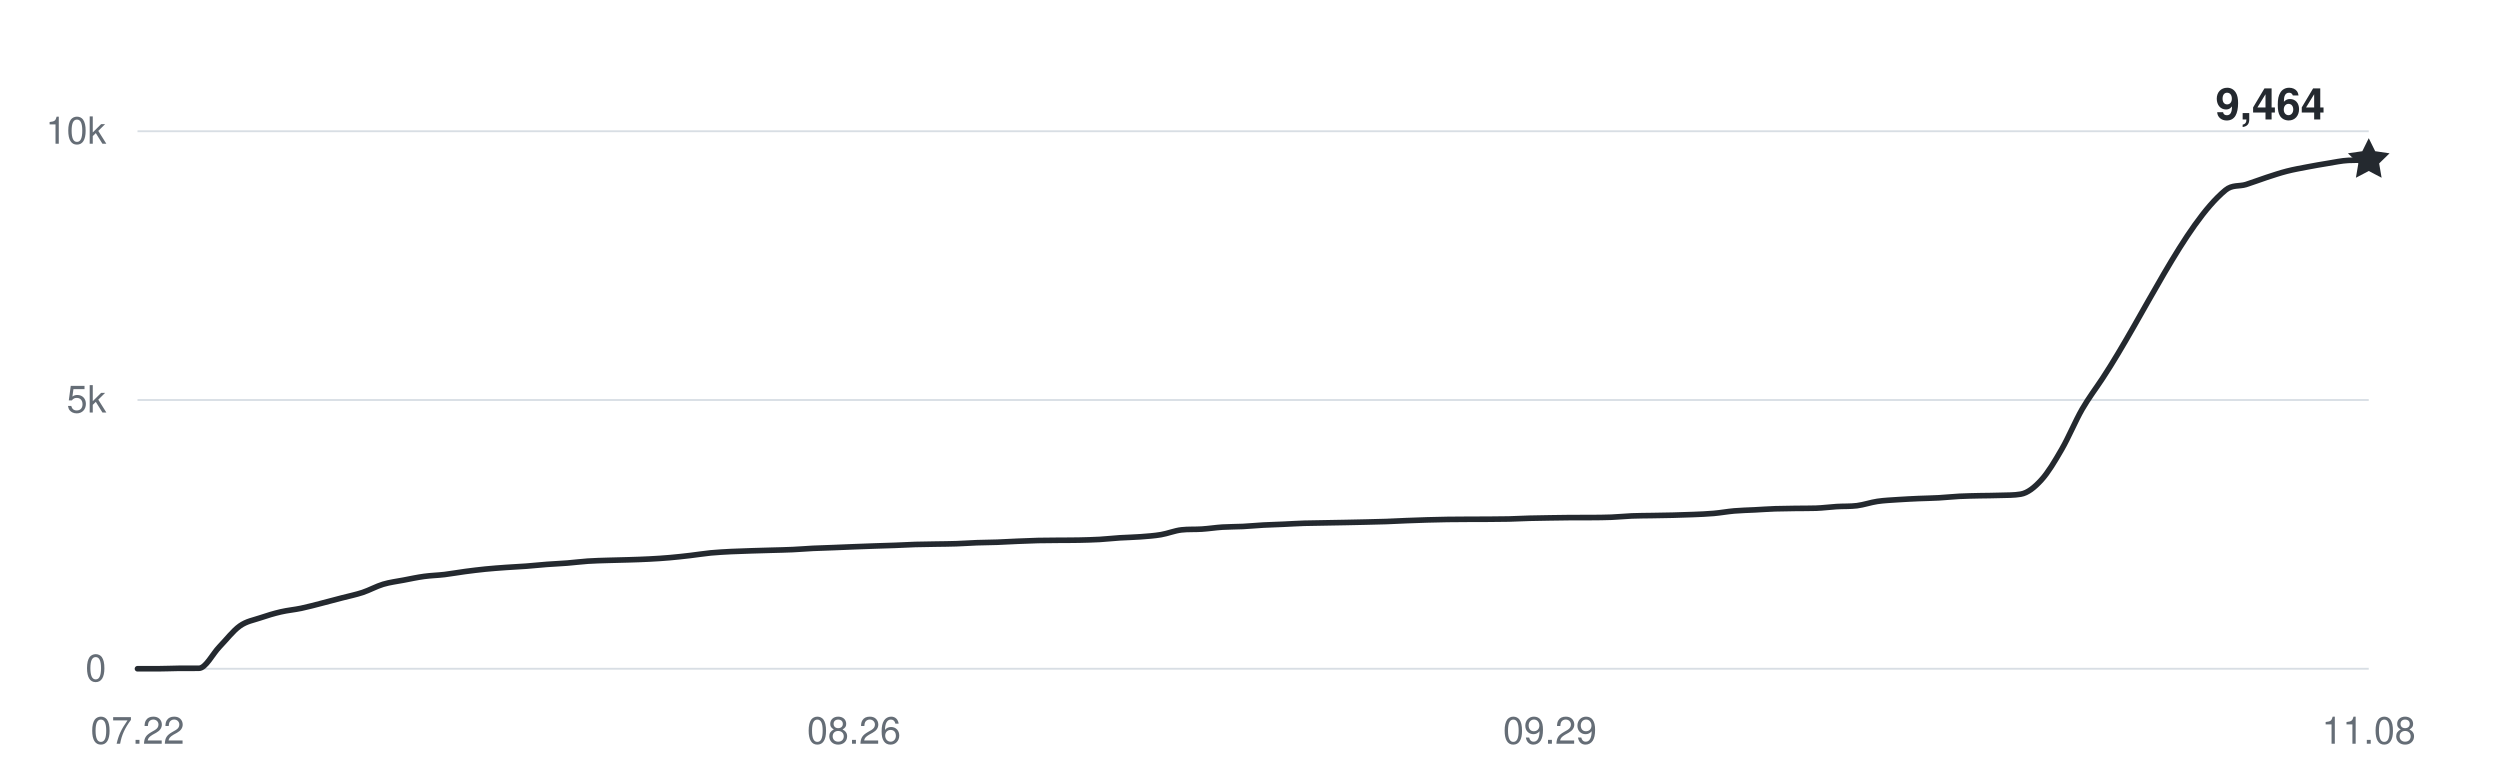
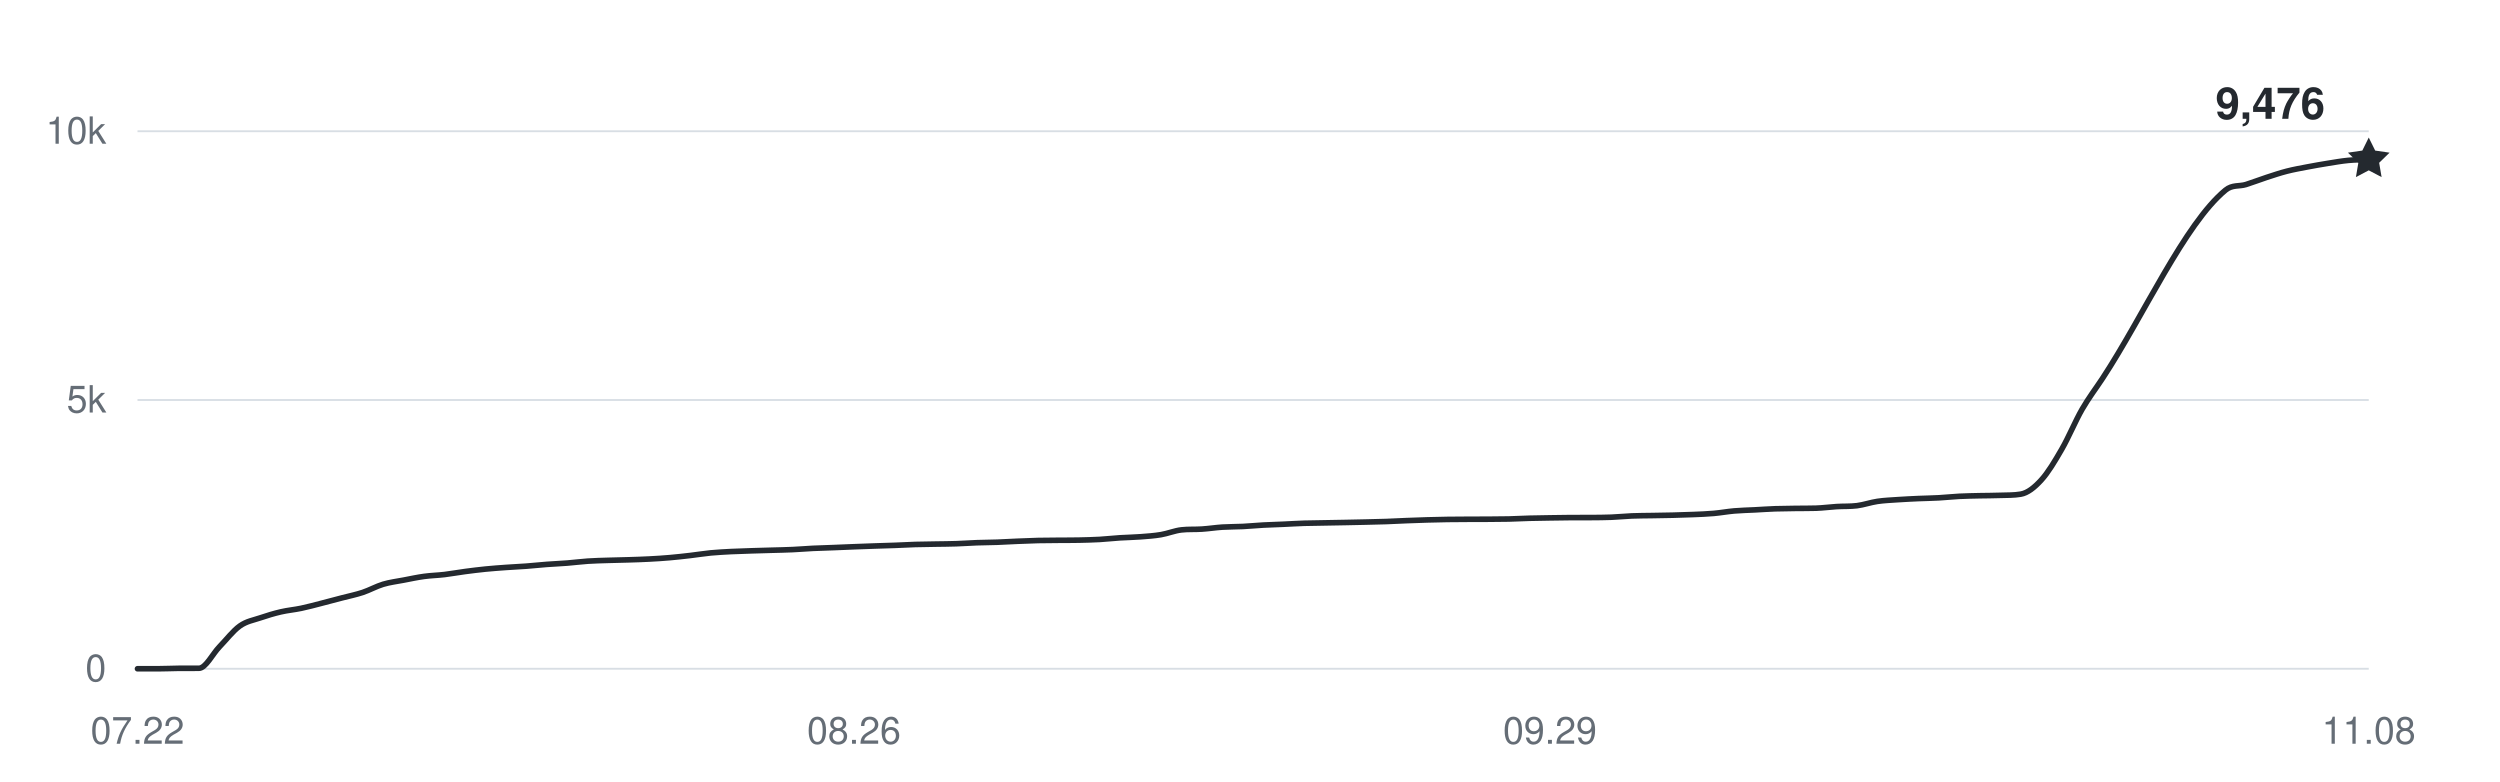
<svg xmlns="http://www.w3.org/2000/svg" width="800" height="250" viewBox="0 0 800 250" role="img" aria-labelledby="title desc">
  <g fill="#656d76" font-family="-apple-system,BlinkMacSystemFont,Segoe UI,Helvetica,Arial,sans-serif" font-size="12">
    <path d="M44 214H758" stroke="#d8dee4" stroke-width="0.6" />
    <text x="34" y="218" text-anchor="end">0</text>
    <path d="M44 128H758" stroke="#d8dee4" stroke-width="0.6" />
    <text x="34" y="132" text-anchor="end">5k</text>
    <path d="M44 42H758" stroke="#d8dee4" stroke-width="0.6" />
    <text x="34" y="46" text-anchor="end">10k</text>
    <text x="44" y="238" text-anchor="middle">07.22</text>
    <text x="273.266" y="238" text-anchor="middle">08.26</text>
    <text x="495.982" y="238" text-anchor="middle">09.29</text>
    <text x="758" y="238" text-anchor="middle">11.08</text>
-     <path d="M44,214 C46.18,214 48.37,214 50.55,214 C52.73,214 54.92,213.88 57.1,213.86 C59.28,213.85 61.47,213.86 63.65,213.85 C65.83,213.83 68.02,209.26 70.2,207 C72.39,204.74 74.57,201.86 76.75,200.31 C78.94,198.76 81.12,198.46 83.3,197.71 C85.49,196.96 87.67,196.31 89.85,195.8 C92.04,195.29 94.22,195.11 96.4,194.65 C98.59,194.19 100.77,193.59 102.95,193.03 C105.14,192.48 107.32,191.89 109.5,191.31 C111.69,190.74 113.87,190.3 116.06,189.58 C118.24,188.85 120.42,187.62 122.61,186.96 C124.79,186.31 126.97,186.06 129.16,185.64 C131.34,185.22 133.52,184.75 135.71,184.45 C137.89,184.15 140.07,184.11 142.26,183.85 C144.44,183.59 146.62,183.17 148.81,182.89 C150.99,182.6 153.17,182.33 155.36,182.11 C157.54,181.89 159.72,181.74 161.91,181.58 C164.09,181.42 166.28,181.33 168.46,181.17 C170.64,181 172.83,180.76 175.01,180.6 C177.19,180.43 179.38,180.36 181.56,180.18 C183.74,180.01 185.93,179.71 188.11,179.57 C190.29,179.42 192.48,179.38 194.66,179.31 C196.84,179.24 199.03,179.2 201.21,179.14 C203.39,179.07 205.58,179.01 207.76,178.89 C209.94,178.78 212.13,178.64 214.31,178.45 C216.5,178.26 218.68,178.01 220.86,177.76 C223.05,177.51 225.23,177.14 227.41,176.93 C229.6,176.72 231.78,176.62 233.96,176.5 C236.15,176.39 238.33,176.33 240.51,176.26 C242.7,176.19 244.88,176.14 247.06,176.07 C249.25,176.01 251.43,175.97 253.61,175.87 C255.8,175.77 257.98,175.58 260.17,175.47 C262.35,175.37 264.53,175.32 266.72,175.23 C268.9,175.15 271.08,175.04 273.27,174.96 C275.45,174.87 277.63,174.79 279.82,174.72 C282,174.64 284.18,174.59 286.37,174.51 C288.55,174.43 290.73,174.3 292.92,174.23 C295.1,174.17 297.28,174.15 299.47,174.11 C301.65,174.07 303.83,174.07 306.02,173.99 C308.2,173.92 310.39,173.75 312.57,173.67 C314.75,173.59 316.94,173.59 319.12,173.51 C321.3,173.43 323.49,173.29 325.67,173.2 C327.85,173.11 330.04,173.01 332.22,172.96 C334.4,172.91 336.59,172.91 338.77,172.89 C340.95,172.87 343.14,172.89 345.32,172.84 C347.5,172.79 349.69,172.74 351.87,172.62 C354.06,172.49 356.24,172.24 358.42,172.1 C360.61,171.96 362.79,171.94 364.97,171.77 C367.16,171.6 369.34,171.46 371.52,171.09 C373.71,170.72 375.89,169.8 378.07,169.56 C380.26,169.31 382.44,169.46 384.62,169.31 C386.81,169.17 388.99,168.82 391.17,168.68 C393.36,168.54 395.54,168.58 397.72,168.47 C399.91,168.36 402.09,168.14 404.28,168.02 C406.46,167.9 408.64,167.85 410.83,167.75 C413.01,167.65 415.19,167.51 417.38,167.44 C419.56,167.37 421.74,167.36 423.93,167.32 C426.11,167.28 428.29,167.24 430.48,167.2 C432.66,167.16 434.84,167.11 437.03,167.06 C439.21,167.01 441.39,166.97 443.58,166.89 C445.76,166.81 447.94,166.68 450.13,166.6 C452.31,166.51 454.5,166.44 456.68,166.37 C458.86,166.31 461.05,166.25 463.23,166.22 C465.41,166.18 467.6,166.18 469.78,166.17 C471.96,166.16 474.15,166.16 476.33,166.15 C478.51,166.14 480.7,166.13 482.88,166.08 C485.06,166.03 487.25,165.9 489.43,165.84 C491.61,165.78 493.8,165.75 495.98,165.72 C498.17,165.69 500.35,165.65 502.53,165.63 C504.72,165.62 506.9,165.63 509.08,165.62 C511.27,165.6 513.45,165.6 515.63,165.51 C517.82,165.43 520,165.19 522.18,165.1 C524.37,165.01 526.55,165.02 528.73,164.98 C530.92,164.94 533.1,164.91 535.28,164.86 C537.47,164.81 539.65,164.75 541.83,164.65 C544.02,164.56 546.2,164.48 548.39,164.29 C550.57,164.1 552.75,163.69 554.94,163.5 C557.12,163.31 559.3,163.27 561.49,163.16 C563.67,163.04 565.85,162.89 568.04,162.81 C570.22,162.74 572.4,162.72 574.59,162.69 C576.77,162.66 578.95,162.69 581.14,162.62 C583.32,162.55 585.5,162.24 587.69,162.11 C589.87,161.97 592.06,162.09 594.24,161.82 C596.42,161.54 598.61,160.76 600.79,160.44 C602.97,160.12 605.16,160.04 607.34,159.89 C609.52,159.74 611.71,159.64 613.89,159.54 C616.07,159.45 618.26,159.42 620.44,159.3 C622.62,159.18 624.81,158.93 626.99,158.82 C629.17,158.71 631.36,158.68 633.54,158.63 C635.72,158.58 637.91,158.6 640.09,158.51 C642.28,158.43 644.46,158.51 646.64,158.13 C648.83,157.76 651.01,156.02 653.19,153.63 C655.38,151.24 657.56,147.57 659.74,143.79 C661.93,140.01 664.11,134.73 666.29,130.94 C668.48,127.15 670.66,124.36 672.84,121.03 C685.94,101.1 699.05,71.69 712.15,60.85 C714.33,59.05 716.51,59.72 718.7,59.05 C720.88,58.37 723.06,57.5 725.25,56.79 C727.43,56.08 729.61,55.34 731.8,54.78 C733.98,54.22 736.17,53.84 738.35,53.42 C740.53,53 742.72,52.62 744.9,52.27 C747.08,51.92 749.27,51.43 751.45,51.32 C753.63,51.22 755.82,51.25 758,51.22" fill="none" stroke="#24292f" stroke-width="1.8" stroke-linecap="round" stroke-linejoin="round" />
-     <path d="M0 -7 L2.06 -2.83 L6.66 -2.16 L3.33 1.08 L4.11 5.66 L0 3.5 L-4.11 5.66 L-3.33 1.08 L-6.66 -2.16 L-2.06 -2.83 Z" transform="translate(758 51.2192)" fill="#24292f" />
-     <text x="744" y="38.219" text-anchor="end" fill="#24292f" font-size="14" font-weight="600">9,464</text>
+     <path d="M44,214 C46.18,214 48.37,214 50.55,214 C52.73,214 54.92,213.88 57.1,213.86 C59.28,213.85 61.47,213.86 63.65,213.85 C65.83,213.83 68.02,209.26 70.2,207 C72.39,204.74 74.57,201.86 76.75,200.31 C78.94,198.76 81.12,198.46 83.3,197.71 C85.49,196.96 87.67,196.31 89.85,195.8 C92.04,195.29 94.22,195.11 96.4,194.65 C98.59,194.19 100.77,193.59 102.95,193.03 C105.14,192.48 107.32,191.89 109.5,191.31 C111.69,190.74 113.87,190.3 116.06,189.58 C118.24,188.85 120.42,187.62 122.61,186.96 C124.79,186.31 126.97,186.06 129.16,185.64 C131.34,185.22 133.52,184.75 135.71,184.45 C137.89,184.15 140.07,184.11 142.26,183.85 C144.44,183.59 146.62,183.17 148.81,182.89 C150.99,182.6 153.17,182.33 155.36,182.11 C157.54,181.89 159.72,181.74 161.91,181.58 C164.09,181.42 166.28,181.33 168.46,181.17 C170.64,181 172.83,180.76 175.01,180.6 C177.19,180.43 179.38,180.36 181.56,180.18 C183.74,180.01 185.93,179.71 188.11,179.57 C190.29,179.42 192.48,179.38 194.66,179.31 C196.84,179.24 199.03,179.2 201.21,179.14 C203.39,179.07 205.58,179.01 207.76,178.89 C209.94,178.78 212.13,178.64 214.31,178.45 C216.5,178.26 218.68,178.01 220.86,177.76 C223.05,177.51 225.23,177.14 227.41,176.93 C229.6,176.72 231.78,176.62 233.96,176.5 C236.15,176.39 238.33,176.33 240.51,176.26 C242.7,176.19 244.88,176.14 247.06,176.07 C249.25,176.01 251.43,175.97 253.61,175.87 C255.8,175.77 257.98,175.58 260.17,175.47 C262.35,175.37 264.53,175.32 266.72,175.23 C268.9,175.15 271.08,175.04 273.27,174.96 C275.45,174.87 277.63,174.79 279.82,174.72 C282,174.64 284.18,174.59 286.37,174.51 C288.55,174.43 290.73,174.3 292.92,174.23 C295.1,174.17 297.28,174.15 299.47,174.11 C301.65,174.07 303.83,174.07 306.02,173.99 C308.2,173.92 310.39,173.75 312.57,173.67 C314.75,173.59 316.94,173.59 319.12,173.51 C321.3,173.43 323.49,173.29 325.67,173.2 C327.85,173.11 330.04,173.01 332.22,172.96 C334.4,172.91 336.59,172.91 338.77,172.89 C340.95,172.87 343.14,172.89 345.32,172.84 C347.5,172.79 349.69,172.74 351.87,172.62 C354.06,172.49 356.24,172.24 358.42,172.1 C360.61,171.96 362.79,171.94 364.97,171.77 C367.16,171.6 369.34,171.46 371.52,171.09 C373.71,170.72 375.89,169.8 378.07,169.56 C380.26,169.31 382.44,169.46 384.62,169.31 C386.81,169.17 388.99,168.82 391.17,168.68 C393.36,168.54 395.54,168.58 397.72,168.47 C399.91,168.36 402.09,168.14 404.28,168.02 C406.46,167.9 408.64,167.85 410.83,167.75 C413.01,167.65 415.19,167.51 417.38,167.44 C419.56,167.37 421.74,167.36 423.93,167.32 C426.11,167.28 428.29,167.24 430.48,167.2 C432.66,167.16 434.84,167.11 437.03,167.06 C439.21,167.01 441.39,166.97 443.58,166.89 C445.76,166.81 447.94,166.68 450.13,166.6 C452.31,166.51 454.5,166.44 456.68,166.37 C458.86,166.31 461.05,166.25 463.23,166.22 C465.41,166.18 467.6,166.18 469.78,166.17 C471.96,166.16 474.15,166.16 476.33,166.15 C478.51,166.14 480.7,166.13 482.88,166.08 C485.06,166.03 487.25,165.9 489.43,165.84 C491.61,165.78 493.8,165.75 495.98,165.72 C498.17,165.69 500.35,165.65 502.53,165.63 C504.72,165.62 506.9,165.63 509.08,165.62 C511.27,165.6 513.45,165.6 515.63,165.51 C517.82,165.43 520,165.19 522.18,165.1 C524.37,165.01 526.55,165.02 528.73,164.98 C530.92,164.94 533.1,164.91 535.28,164.86 C537.47,164.81 539.65,164.75 541.83,164.65 C544.02,164.56 546.2,164.48 548.39,164.29 C550.57,164.1 552.75,163.69 554.94,163.5 C557.12,163.31 559.3,163.27 561.49,163.16 C563.67,163.04 565.85,162.89 568.04,162.81 C570.22,162.74 572.4,162.72 574.59,162.69 C576.77,162.66 578.95,162.69 581.14,162.62 C583.32,162.55 585.5,162.24 587.69,162.11 C589.87,161.97 592.06,162.09 594.24,161.82 C596.42,161.54 598.61,160.76 600.79,160.44 C602.97,160.12 605.16,160.04 607.34,159.89 C609.52,159.74 611.71,159.64 613.89,159.54 C616.07,159.45 618.26,159.42 620.44,159.3 C622.62,159.18 624.81,158.93 626.99,158.82 C629.17,158.71 631.36,158.68 633.54,158.63 C635.72,158.58 637.91,158.6 640.09,158.51 C642.28,158.43 644.46,158.51 646.64,158.13 C648.83,157.76 651.01,156.02 653.19,153.63 C655.38,151.24 657.56,147.57 659.74,143.79 C661.93,140.01 664.11,134.73 666.29,130.94 C668.48,127.15 670.66,124.36 672.84,121.03 C685.94,101.1 699.05,71.69 712.15,60.85 C714.33,59.05 716.51,59.72 718.7,59.05 C720.88,58.37 723.06,57.5 725.25,56.79 C727.43,56.08 729.61,55.34 731.8,54.78 C733.98,54.22 736.17,53.84 738.35,53.42 C740.53,53 742.72,52.62 744.9,52.27 C747.08,51.92 749.27,51.53 751.45,51.32 C753.63,51.11 755.82,51.12 758,51.01" fill="none" stroke="#24292f" stroke-width="1.8" stroke-linecap="round" stroke-linejoin="round" />
+     <path d="M0 -7 L2.06 -2.83 L6.66 -2.16 L3.33 1.08 L4.11 5.66 L0 3.5 L-4.11 5.66 L-3.33 1.08 L-6.66 -2.16 L-2.06 -2.83 Z" transform="translate(758 51.0128)" fill="#24292f" />
+     <text x="744" y="38.013" text-anchor="end" fill="#24292f" font-size="14" font-weight="600">9,476</text>
  </g>
</svg>
